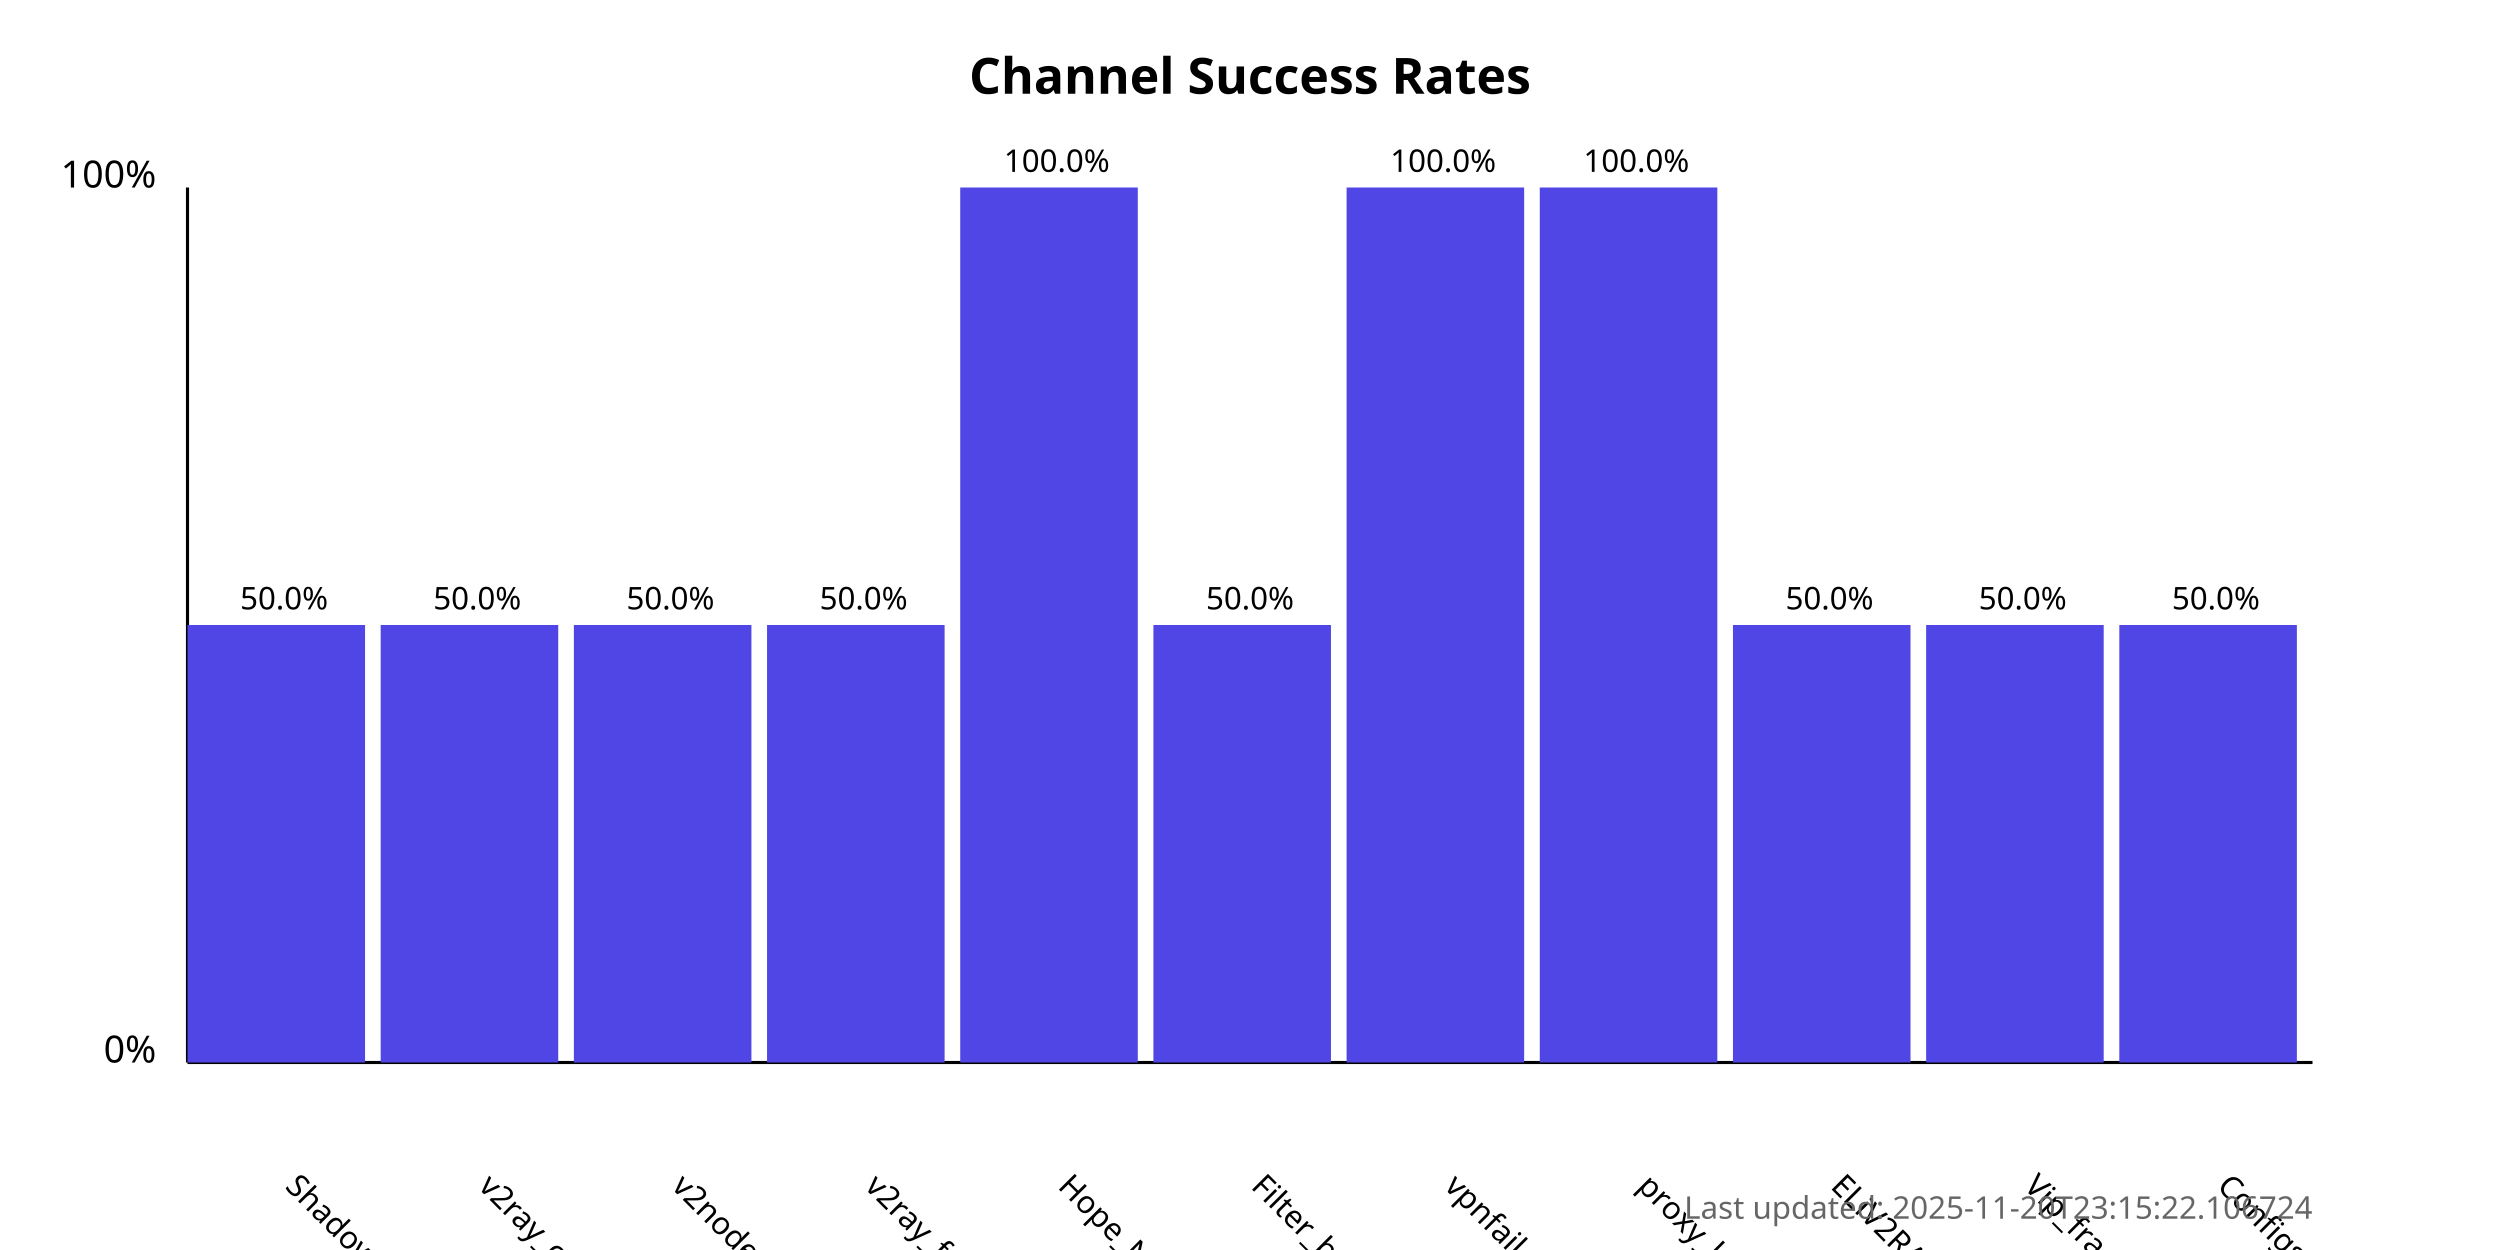
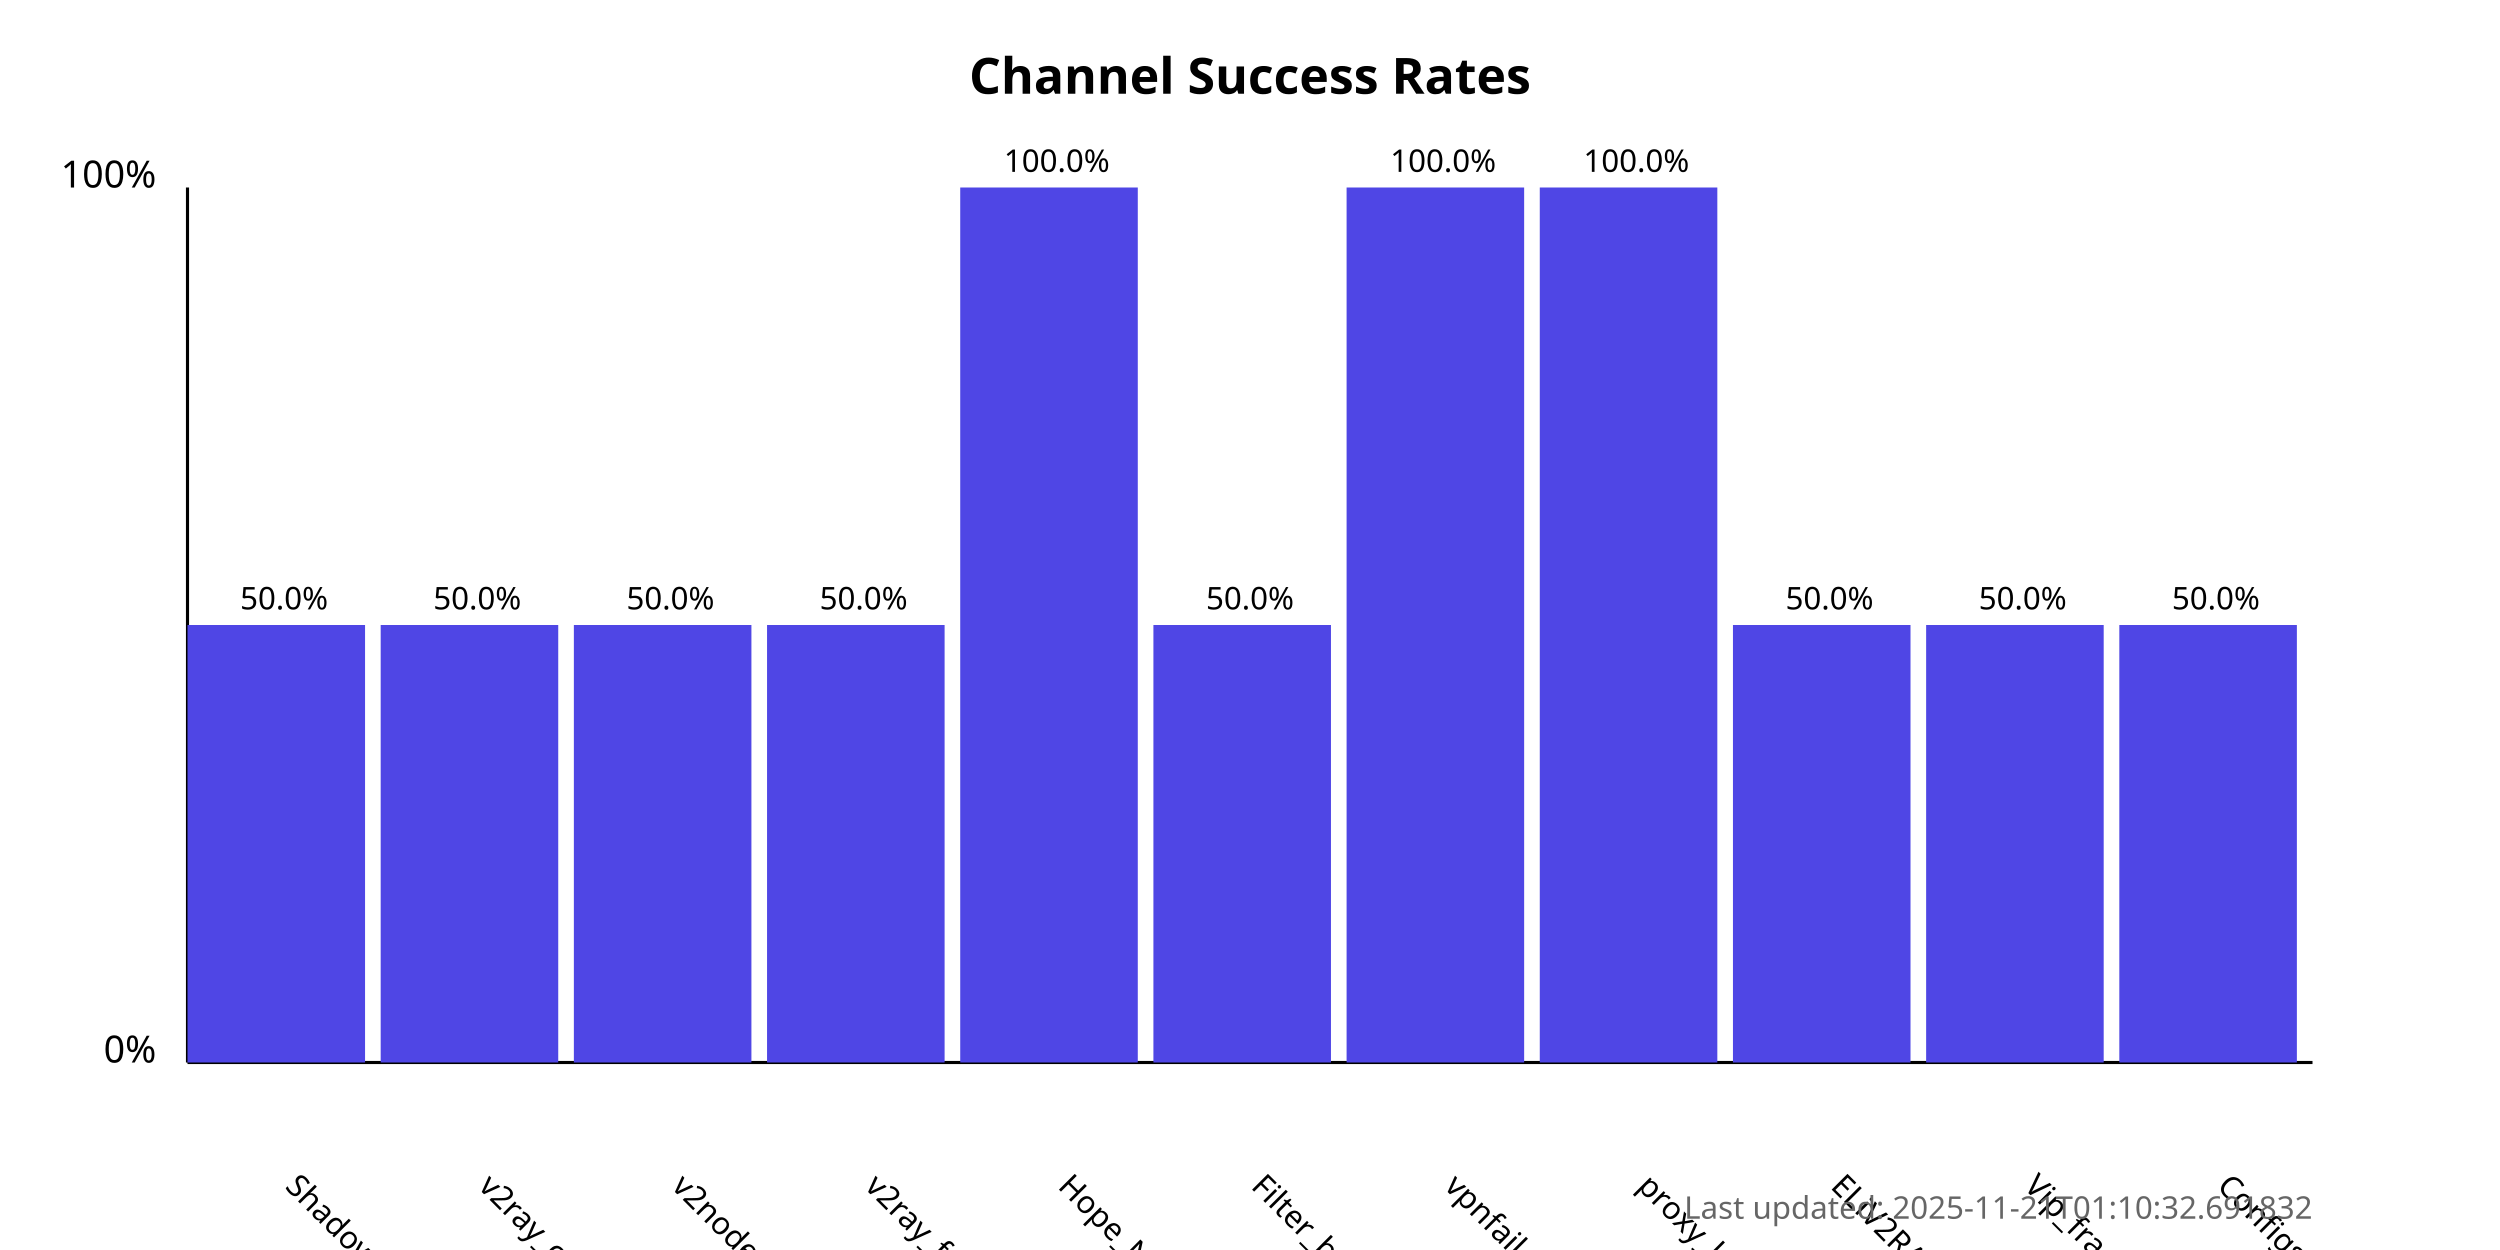
<svg xmlns="http://www.w3.org/2000/svg" width="800" height="400">
  <style>
            .chart-title { font: bold 16px sans-serif; }
            .axis-label { font: 12px sans-serif; }
            .tick-label { font: 10px sans-serif; }
            .bar { fill: #4f46e5; }
            .bar:hover { fill: #6366f1; }
            .timestamp { font: 10px sans-serif; fill: #666; }
        </style>
  <text x="400.0" y="30" text-anchor="middle" class="chart-title">
            Channel Success Rates
        </text>
  <line x1="60" y1="340" x2="60" y2="60" stroke="black" stroke-width="1" />
  <line x1="60" y1="340" x2="740" y2="340" stroke="black" stroke-width="1" />
  <text x="50" y="340" text-anchor="end" class="axis-label">0%</text>
  <text x="50" y="60" text-anchor="end" class="axis-label">100%</text>
  <g>
    <rect x="60" y="200.0" width="56.818" height="140.0" class="bar" />
    <text x="90.909" y="380" transform="rotate(45, 90.90909, 380)" text-anchor="start" class="tick-label">
                ShadowProxy66
            </text>
    <text x="90.909" y="195.0" text-anchor="middle" class="tick-label">
                50.0%
            </text>
  </g>
  <g>
    <rect x="121.818" y="200.0" width="56.818" height="140.0" class="bar" />
    <text x="152.727" y="380" transform="rotate(45, 152.7273, 380)" text-anchor="start" class="tick-label">
                v2ray_configs_pool
            </text>
    <text x="152.727" y="195.0" text-anchor="middle" class="tick-label">
                50.0%
            </text>
  </g>
  <g>
    <rect x="183.636" y="200.0" width="56.818" height="140.0" class="bar" />
    <text x="214.545" y="380" transform="rotate(45, 214.5455, 380)" text-anchor="start" class="tick-label">
                v2nodes
            </text>
    <text x="214.545" y="195.0" text-anchor="middle" class="tick-label">
                50.0%
            </text>
  </g>
  <g>
    <rect x="245.455" y="200.0" width="56.818" height="140.0" class="bar" />
    <text x="276.364" y="380" transform="rotate(45, 276.3636, 380)" text-anchor="start" class="tick-label">
                v2ray_free_conf
            </text>
    <text x="276.364" y="195.0" text-anchor="middle" class="tick-label">
                50.0%
            </text>
  </g>
  <g>
    <rect x="307.273" y="60.0" width="56.818" height="280.0" class="bar" />
    <text x="338.182" y="380" transform="rotate(45, 338.1818, 380)" text-anchor="start" class="tick-label">
                Hope_Net
            </text>
    <text x="338.182" y="55.0" text-anchor="middle" class="tick-label">
                100.0%
            </text>
  </g>
  <g>
    <rect x="369.091" y="200.0" width="56.818" height="140.0" class="bar" />
    <text x="400.0" y="380" transform="rotate(45, 400.0, 380)" text-anchor="start" class="tick-label">
                Filter_breaker
            </text>
    <text x="400.0" y="195.0" text-anchor="middle" class="tick-label">
                50.0%
            </text>
  </g>
  <g>
    <rect x="430.909" y="60.0" width="56.818" height="280.0" class="bar" />
    <text x="461.818" y="380" transform="rotate(45, 461.8182, 380)" text-anchor="start" class="tick-label">
                vpnfail_vless
            </text>
    <text x="461.818" y="55.0" text-anchor="middle" class="tick-label">
                100.0%
            </text>
  </g>
  <g>
    <rect x="492.727" y="60.0" width="56.818" height="280.0" class="bar" />
    <text x="523.636" y="380" transform="rotate(45, 523.6364, 380)" text-anchor="start" class="tick-label">
                proxy_kafee
            </text>
    <text x="523.636" y="55.0" text-anchor="middle" class="tick-label">
                100.0%
            </text>
  </g>
  <g>
    <rect x="554.545" y="200.0" width="56.818" height="140.0" class="bar" />
    <text x="585.455" y="380" transform="rotate(45, 585.4545, 380)" text-anchor="start" class="tick-label">
                ELiV2RAY
            </text>
    <text x="585.455" y="195.0" text-anchor="middle" class="tick-label">
                50.0%
            </text>
  </g>
  <g>
    <rect x="616.364" y="200.0" width="56.818" height="140.0" class="bar" />
    <text x="647.273" y="380" transform="rotate(45, 647.2727, 380)" text-anchor="start" class="tick-label">
                Vip_fragment_v2ray
            </text>
    <text x="647.273" y="195.0" text-anchor="middle" class="tick-label">
                50.0%
            </text>
  </g>
  <g>
    <rect x="678.182" y="200.0" width="56.818" height="140.0" class="bar" />
    <text x="709.091" y="380" transform="rotate(45, 709.0909, 380)" text-anchor="start" class="tick-label">
                ConfigsHubPlus
            </text>
    <text x="709.091" y="195.0" text-anchor="middle" class="tick-label">
                50.0%
            </text>
  </g>
  <text x="740" y="390" text-anchor="end" class="timestamp">
-             Last updated: 2025-11-20T23:15:22.106724
+             Last updated: 2025-11-21T01:10:32.691832
        </text>
</svg>
